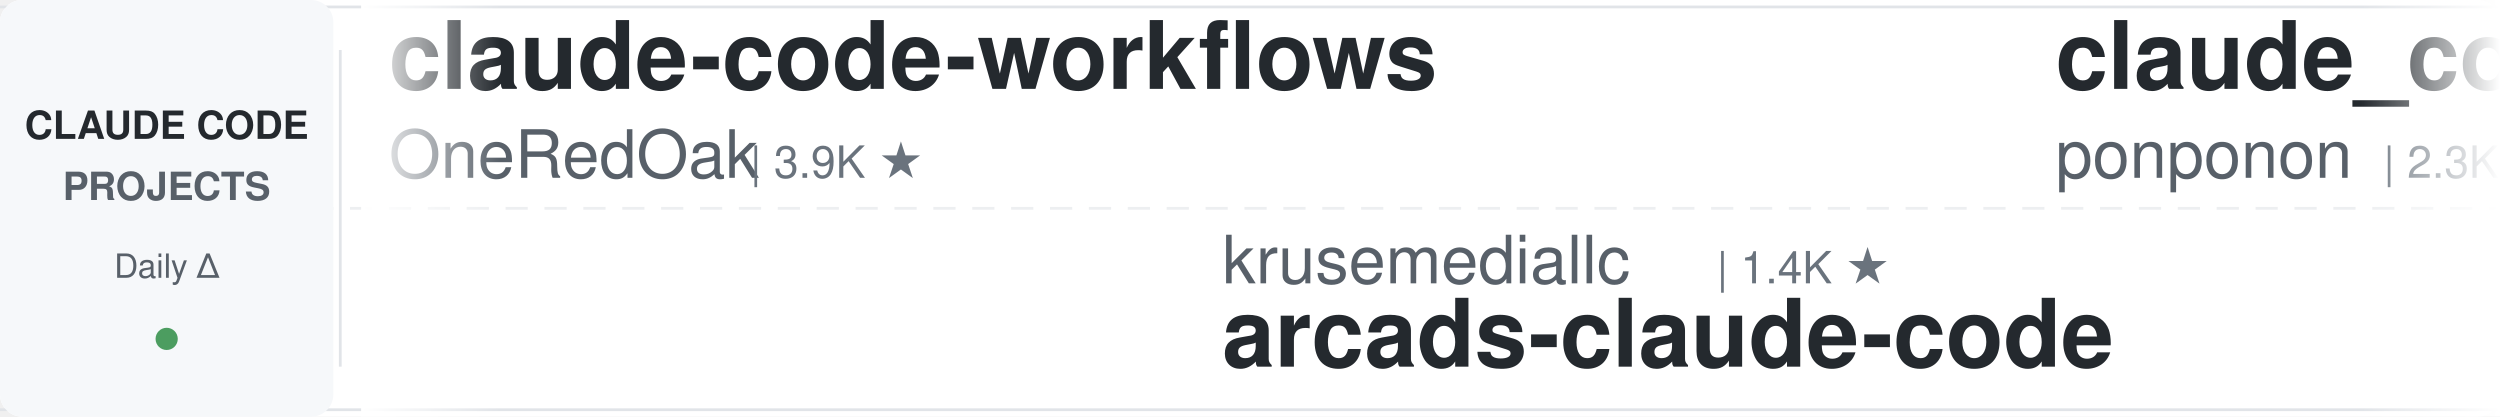
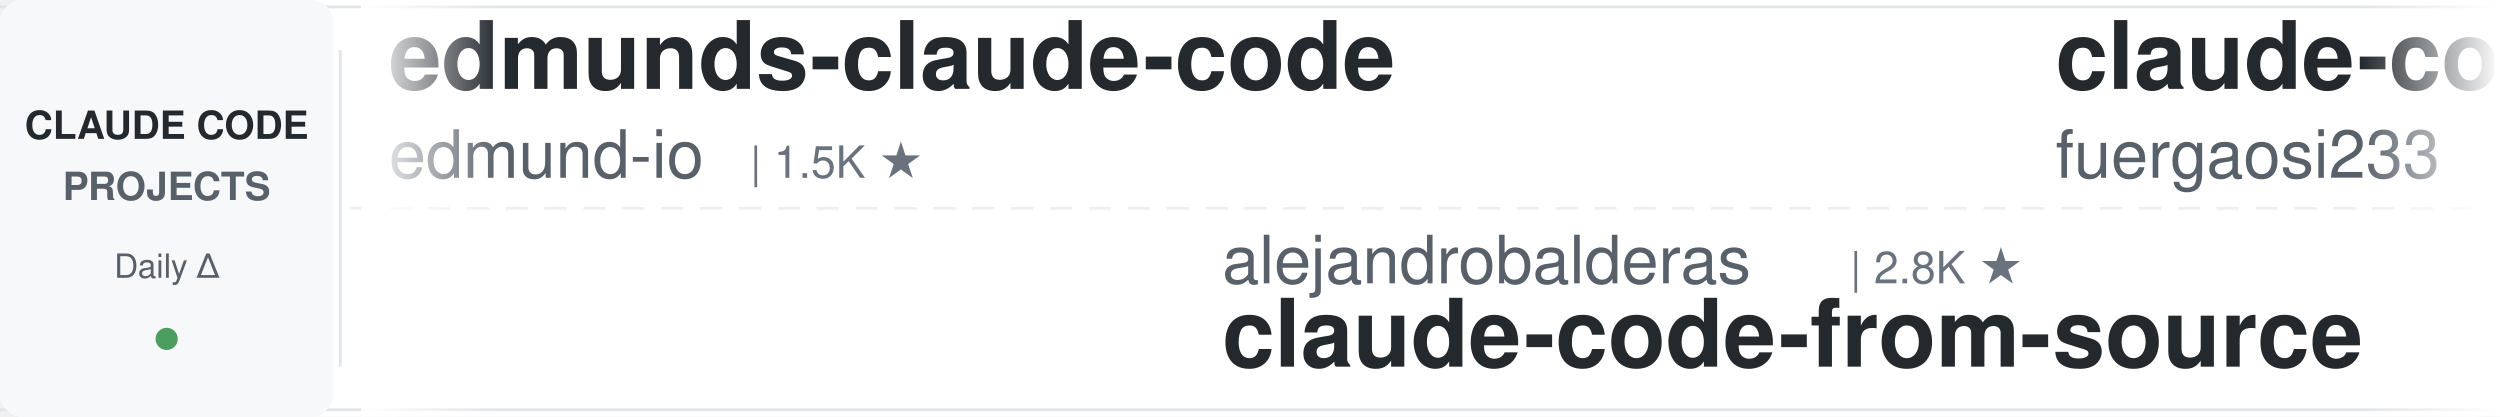
<svg xmlns="http://www.w3.org/2000/svg" width="900" height="150">
  <defs>
    <linearGradient id="leftFade" x1="0%" y1="0%" x2="100%" y2="0%">
      <stop offset="0%" style="stop-color:#ffffff;stop-opacity:1" />
      <stop offset="100%" style="stop-color:#ffffff;stop-opacity:0" />
    </linearGradient>
    <linearGradient id="rightFade" x1="0%" y1="0%" x2="100%" y2="0%">
      <stop offset="0%" style="stop-color:#ffffff;stop-opacity:0" />
      <stop offset="100%" style="stop-color:#ffffff;stop-opacity:1" />
    </linearGradient>
  </defs>
  <rect width="900" height="150" fill="#ffffff" rx="8" />
  <rect x="0" y="2" width="900" height="1" fill="#e1e4e8" />
  <rect x="0" y="147" width="900" height="1" fill="#e1e4e8" />
  <line x1="0" y1="75" x2="900" y2="75" stroke="#e1e4e8" stroke-width="1" stroke-dasharray="8 6" opacity="0.6" />
  <rect x="0" y="0" width="120" height="150" fill="#f6f8fa" rx="8" />
  <text x="60" y="50" font-family="-apple-system, BlinkMacSystemFont, 'Segoe UI', Helvetica, Arial, sans-serif" font-size="14" font-weight="600" fill="#24292e" text-anchor="middle">CLAUDE CODE</text>
  <text x="60" y="72" font-family="-apple-system, BlinkMacSystemFont, 'Segoe UI', Helvetica, Arial, sans-serif" font-size="14" font-weight="600" fill="#586069" text-anchor="middle">PROJECTS</text>
  <text x="60" y="100" font-family="-apple-system, BlinkMacSystemFont, 'Segoe UI', Helvetica, Arial, sans-serif" font-size="12" font-weight="500" fill="#586069" text-anchor="middle">Daily Δ</text>
  <circle cx="60" cy="122" r="4" fill="#22863a" opacity="0.8" />
  <rect x="122" y="18" width="1" height="114" fill="#e1e4e8" />
  <clipPath id="tickerClip">
    <rect x="130" y="0" width="770" height="150" />
  </clipPath>
  <g clip-path="url(#tickerClip)">
    <g id="tickerItems">
      <animateTransform attributeName="transform" attributeType="XML" type="translate" from="0 0" to="-3000 0" dur="54s" repeatCount="indefinite" />
      <g transform="translate(0, 0)">
-         <text x="140" y="32" font-family="-apple-system, BlinkMacSystemFont, 'Segoe UI', Helvetica, Arial, sans-serif" font-size="34" font-weight="600" fill="#24292e">claude-code-workflows</text>
-         <text x="140" y="64" font-family="-apple-system, BlinkMacSystemFont, 'Segoe UI', Helvetica, Arial, sans-serif" font-size="24" font-weight="400" fill="#586069">OneRedOak</text>
-         <text x="270" y="64" font-family="-apple-system, BlinkMacSystemFont, 'Segoe UI', Helvetica, Arial, sans-serif" font-size="16" font-weight="500" fill="#6a737d">| 3.9K ★</text>
+         <text x="140" y="32" font-family="-apple-system, BlinkMacSystemFont, 'Segoe UI', Helvetica, Arial, sans-serif" font-size="34" font-weight="600" fill="#24292e">edmunds-claude-code</text>
+         <text x="140" y="64" font-family="-apple-system, BlinkMacSystemFont, 'Segoe UI', Helvetica, Arial, sans-serif" font-size="24" font-weight="400" fill="#586069">edmund-io</text>
+         <text x="270" y="64" font-family="-apple-system, BlinkMacSystemFont, 'Segoe UI', Helvetica, Arial, sans-serif" font-size="16" font-weight="500" fill="#6a737d">| 1.5K ★</text>
      </g>
      <g transform="translate(300, 0)">
-         <text x="140" y="102" font-family="-apple-system, BlinkMacSystemFont, 'Segoe UI', Helvetica, Arial, sans-serif" font-size="24" font-weight="400" fill="#586069">krusemediallc</text>
-         <text x="318" y="102" font-family="-apple-system, BlinkMacSystemFont, 'Segoe UI', Helvetica, Arial, sans-serif" font-size="16" font-weight="500" fill="#6a737d">| 1.4K ★</text>
-         <text x="140" y="132" font-family="-apple-system, BlinkMacSystemFont, 'Segoe UI', Helvetica, Arial, sans-serif" font-size="34" font-weight="600" fill="#24292e">arcads-claude-code</text>
+         <text x="140" y="102" font-family="-apple-system, BlinkMacSystemFont, 'Segoe UI', Helvetica, Arial, sans-serif" font-size="24" font-weight="400" fill="#586069">alejandrobalderas</text>
+         <text x="366" y="102" font-family="-apple-system, BlinkMacSystemFont, 'Segoe UI', Helvetica, Arial, sans-serif" font-size="16" font-weight="500" fill="#6a737d">| 2.8K ★</text>
+         <text x="140" y="132" font-family="-apple-system, BlinkMacSystemFont, 'Segoe UI', Helvetica, Arial, sans-serif" font-size="34" font-weight="600" fill="#24292e">claude-code-from-source</text>
      </g>
      <g transform="translate(600, 0)">
-         <text x="140" y="32" font-family="-apple-system, BlinkMacSystemFont, 'Segoe UI', Helvetica, Arial, sans-serif" font-size="34" font-weight="600" fill="#24292e">claude_code_src</text>
-         <text x="140" y="64" font-family="-apple-system, BlinkMacSystemFont, 'Segoe UI', Helvetica, Arial, sans-serif" font-size="24" font-weight="400" fill="#586069">ponponon</text>
-         <text x="258" y="64" font-family="-apple-system, BlinkMacSystemFont, 'Segoe UI', Helvetica, Arial, sans-serif" font-size="16" font-weight="500" fill="#6a737d">| 2.3K ★</text>
-       </g>
-       <g transform="translate(900, 0)">
-         <text x="140" y="102" font-family="-apple-system, BlinkMacSystemFont, 'Segoe UI', Helvetica, Arial, sans-serif" font-size="24" font-weight="400" fill="#586069">repowise-dev</text>
-         <text x="306" y="102" font-family="-apple-system, BlinkMacSystemFont, 'Segoe UI', Helvetica, Arial, sans-serif" font-size="16" font-weight="500" fill="#6a737d">| 1.2K ★</text>
-         <text x="140" y="132" font-family="-apple-system, BlinkMacSystemFont, 'Segoe UI', Helvetica, Arial, sans-serif" font-size="34" font-weight="600" fill="#24292e">claude-code-prompts</text>
-       </g>
-       <g transform="translate(1200, 0)">
        <text x="140" y="32" font-family="-apple-system, BlinkMacSystemFont, 'Segoe UI', Helvetica, Arial, sans-serif" font-size="34" font-weight="600" fill="#24292e">claude-code-proxy</text>
        <text x="140" y="64" font-family="-apple-system, BlinkMacSystemFont, 'Segoe UI', Helvetica, Arial, sans-serif" font-size="24" font-weight="400" fill="#586069">fuergaosi233</text>
        <text x="306" y="64" font-family="-apple-system, BlinkMacSystemFont, 'Segoe UI', Helvetica, Arial, sans-serif" font-size="16" font-weight="500" fill="#6a737d">| 2.8K ★</text>
+       </g>
+       <g transform="translate(900, 0)">
+         <text x="140" y="102" font-family="-apple-system, BlinkMacSystemFont, 'Segoe UI', Helvetica, Arial, sans-serif" font-size="24" font-weight="400" fill="#586069">Yeachan-Heo</text>
+         <text x="294" y="102" font-family="-apple-system, BlinkMacSystemFont, 'Segoe UI', Helvetica, Arial, sans-serif" font-size="16" font-weight="500" fill="#6a737d">| 38.9K ★</text>
+         <text x="140" y="132" font-family="-apple-system, BlinkMacSystemFont, 'Segoe UI', Helvetica, Arial, sans-serif" font-size="34" font-weight="600" fill="#24292e">oh-my-claudecode</text>
+       </g>
+       <g transform="translate(1200, 0)">
+         <text x="140" y="32" font-family="-apple-system, BlinkMacSystemFont, 'Segoe UI', Helvetica, Arial, sans-serif" font-size="34" font-weight="600" fill="#24292e">ralph-claude-code</text>
+         <text x="140" y="64" font-family="-apple-system, BlinkMacSystemFont, 'Segoe UI', Helvetica, Arial, sans-serif" font-size="24" font-weight="400" fill="#586069">frankbria</text>
+         <text x="270" y="64" font-family="-apple-system, BlinkMacSystemFont, 'Segoe UI', Helvetica, Arial, sans-serif" font-size="16" font-weight="500" fill="#6a737d">| 9.6K ★</text>
      </g>
      <g transform="translate(1500, 0)">
        <text x="140" y="102" font-family="-apple-system, BlinkMacSystemFont, 'Segoe UI', Helvetica, Arial, sans-serif" font-size="24" font-weight="400" fill="#586069">RichardAtCT</text>
        <text x="294" y="102" font-family="-apple-system, BlinkMacSystemFont, 'Segoe UI', Helvetica, Arial, sans-serif" font-size="16" font-weight="500" fill="#6a737d">| 2.8K ★</text>
        <text x="140" y="132" font-family="-apple-system, BlinkMacSystemFont, 'Segoe UI', Helvetica, Arial, sans-serif" font-size="34" font-weight="600" fill="#24292e">claude-code-telegram</text>
      </g>
      <g transform="translate(1800, 0)">
-         <text x="140" y="32" font-family="-apple-system, BlinkMacSystemFont, 'Segoe UI', Helvetica, Arial, sans-serif" font-size="34" font-weight="600" fill="#24292e">claude-code-hub</text>
-         <text x="140" y="64" font-family="-apple-system, BlinkMacSystemFont, 'Segoe UI', Helvetica, Arial, sans-serif" font-size="24" font-weight="400" fill="#586069">ding113</text>
-         <text x="246" y="64" font-family="-apple-system, BlinkMacSystemFont, 'Segoe UI', Helvetica, Arial, sans-serif" font-size="16" font-weight="500" fill="#6a737d">| 3.3K ★</text>
+         <text x="140" y="32" font-family="-apple-system, BlinkMacSystemFont, 'Segoe UI', Helvetica, Arial, sans-serif" font-size="34" font-weight="600" fill="#24292e">claude-code-from-scratch</text>
+         <text x="140" y="64" font-family="-apple-system, BlinkMacSystemFont, 'Segoe UI', Helvetica, Arial, sans-serif" font-size="24" font-weight="400" fill="#586069">Windy3f3f3f3f</text>
+         <text x="318" y="64" font-family="-apple-system, BlinkMacSystemFont, 'Segoe UI', Helvetica, Arial, sans-serif" font-size="16" font-weight="500" fill="#6a737d">| 2.6K ★</text>
      </g>
      <g transform="translate(2100, 0)">
        <text x="140" y="102" font-family="-apple-system, BlinkMacSystemFont, 'Segoe UI', Helvetica, Arial, sans-serif" font-size="24" font-weight="400" fill="#586069">anthropics</text>
-         <text x="282" y="102" font-family="-apple-system, BlinkMacSystemFont, 'Segoe UI', Helvetica, Arial, sans-serif" font-size="16" font-weight="500" fill="#6a737d">| 962 ★</text>
+         <text x="282" y="102" font-family="-apple-system, BlinkMacSystemFont, 'Segoe UI', Helvetica, Arial, sans-serif" font-size="16" font-weight="500" fill="#6a737d">| 963 ★</text>
        <text x="140" y="132" font-family="-apple-system, BlinkMacSystemFont, 'Segoe UI', Helvetica, Arial, sans-serif" font-size="34" font-weight="600" fill="#24292e">claude-code-base-action</text>
      </g>
      <g transform="translate(2400, 0)">
-         <text x="140" y="32" font-family="-apple-system, BlinkMacSystemFont, 'Segoe UI', Helvetica, Arial, sans-serif" font-size="34" font-weight="600" fill="#24292e">claude-code-harness</text>
-         <text x="140" y="64" font-family="-apple-system, BlinkMacSystemFont, 'Segoe UI', Helvetica, Arial, sans-serif" font-size="24" font-weight="400" fill="#586069">Chachamaru127</text>
-         <text x="318" y="64" font-family="-apple-system, BlinkMacSystemFont, 'Segoe UI', Helvetica, Arial, sans-serif" font-size="16" font-weight="500" fill="#6a737d">| 3.1K ★</text>
+         <text x="140" y="32" font-family="-apple-system, BlinkMacSystemFont, 'Segoe UI', Helvetica, Arial, sans-serif" font-size="34" font-weight="600" fill="#24292e">claude-code-rev</text>
+         <text x="140" y="64" font-family="-apple-system, BlinkMacSystemFont, 'Segoe UI', Helvetica, Arial, sans-serif" font-size="24" font-weight="400" fill="#586069">oboard</text>
+         <text x="234" y="64" font-family="-apple-system, BlinkMacSystemFont, 'Segoe UI', Helvetica, Arial, sans-serif" font-size="16" font-weight="500" fill="#6a737d">| 3.3K ★</text>
      </g>
      <g transform="translate(2700, 0)">
-         <text x="140" y="102" font-family="-apple-system, BlinkMacSystemFont, 'Segoe UI', Helvetica, Arial, sans-serif" font-size="24" font-weight="400" fill="#586069">davila7</text>
-         <text x="246" y="102" font-family="-apple-system, BlinkMacSystemFont, 'Segoe UI', Helvetica, Arial, sans-serif" font-size="16" font-weight="500" fill="#6a737d">| 30.5K ★</text>
-         <text x="140" y="132" font-family="-apple-system, BlinkMacSystemFont, 'Segoe UI', Helvetica, Arial, sans-serif" font-size="34" font-weight="600" fill="#24292e">claude-code-templates</text>
+         <text x="140" y="102" font-family="-apple-system, BlinkMacSystemFont, 'Segoe UI', Helvetica, Arial, sans-serif" font-size="24" font-weight="400" fill="#586069">luyao618</text>
+         <text x="258" y="102" font-family="-apple-system, BlinkMacSystemFont, 'Segoe UI', Helvetica, Arial, sans-serif" font-size="16" font-weight="500" fill="#6a737d">| 1.7K ★</text>
+         <text x="140" y="132" font-family="-apple-system, BlinkMacSystemFont, 'Segoe UI', Helvetica, Arial, sans-serif" font-size="34" font-weight="600" fill="#24292e">Claude-Code-Source-Study</text>
      </g>
      <g transform="translate(3000, 0)">
-         <text x="140" y="32" font-family="-apple-system, BlinkMacSystemFont, 'Segoe UI', Helvetica, Arial, sans-serif" font-size="34" font-weight="600" fill="#24292e">claude-code-workflows</text>
-         <text x="140" y="64" font-family="-apple-system, BlinkMacSystemFont, 'Segoe UI', Helvetica, Arial, sans-serif" font-size="24" font-weight="400" fill="#586069">OneRedOak</text>
-         <text x="270" y="64" font-family="-apple-system, BlinkMacSystemFont, 'Segoe UI', Helvetica, Arial, sans-serif" font-size="16" font-weight="500" fill="#6a737d">| 3.9K ★</text>
+         <text x="140" y="32" font-family="-apple-system, BlinkMacSystemFont, 'Segoe UI', Helvetica, Arial, sans-serif" font-size="34" font-weight="600" fill="#24292e">edmunds-claude-code</text>
+         <text x="140" y="64" font-family="-apple-system, BlinkMacSystemFont, 'Segoe UI', Helvetica, Arial, sans-serif" font-size="24" font-weight="400" fill="#586069">edmund-io</text>
+         <text x="270" y="64" font-family="-apple-system, BlinkMacSystemFont, 'Segoe UI', Helvetica, Arial, sans-serif" font-size="16" font-weight="500" fill="#6a737d">| 1.5K ★</text>
      </g>
      <g transform="translate(3300, 0)">
-         <text x="140" y="102" font-family="-apple-system, BlinkMacSystemFont, 'Segoe UI', Helvetica, Arial, sans-serif" font-size="24" font-weight="400" fill="#586069">krusemediallc</text>
-         <text x="318" y="102" font-family="-apple-system, BlinkMacSystemFont, 'Segoe UI', Helvetica, Arial, sans-serif" font-size="16" font-weight="500" fill="#6a737d">| 1.4K ★</text>
-         <text x="140" y="132" font-family="-apple-system, BlinkMacSystemFont, 'Segoe UI', Helvetica, Arial, sans-serif" font-size="34" font-weight="600" fill="#24292e">arcads-claude-code</text>
+         <text x="140" y="102" font-family="-apple-system, BlinkMacSystemFont, 'Segoe UI', Helvetica, Arial, sans-serif" font-size="24" font-weight="400" fill="#586069">alejandrobalderas</text>
+         <text x="366" y="102" font-family="-apple-system, BlinkMacSystemFont, 'Segoe UI', Helvetica, Arial, sans-serif" font-size="16" font-weight="500" fill="#6a737d">| 2.8K ★</text>
+         <text x="140" y="132" font-family="-apple-system, BlinkMacSystemFont, 'Segoe UI', Helvetica, Arial, sans-serif" font-size="34" font-weight="600" fill="#24292e">claude-code-from-source</text>
      </g>
      <g transform="translate(3600, 0)">
-         <text x="140" y="32" font-family="-apple-system, BlinkMacSystemFont, 'Segoe UI', Helvetica, Arial, sans-serif" font-size="34" font-weight="600" fill="#24292e">claude_code_src</text>
-         <text x="140" y="64" font-family="-apple-system, BlinkMacSystemFont, 'Segoe UI', Helvetica, Arial, sans-serif" font-size="24" font-weight="400" fill="#586069">ponponon</text>
-         <text x="258" y="64" font-family="-apple-system, BlinkMacSystemFont, 'Segoe UI', Helvetica, Arial, sans-serif" font-size="16" font-weight="500" fill="#6a737d">| 2.3K ★</text>
+         <text x="140" y="32" font-family="-apple-system, BlinkMacSystemFont, 'Segoe UI', Helvetica, Arial, sans-serif" font-size="34" font-weight="600" fill="#24292e">claude-code-proxy</text>
+         <text x="140" y="64" font-family="-apple-system, BlinkMacSystemFont, 'Segoe UI', Helvetica, Arial, sans-serif" font-size="24" font-weight="400" fill="#586069">fuergaosi233</text>
+         <text x="306" y="64" font-family="-apple-system, BlinkMacSystemFont, 'Segoe UI', Helvetica, Arial, sans-serif" font-size="16" font-weight="500" fill="#6a737d">| 2.8K ★</text>
      </g>
      <g transform="translate(3900, 0)">
-         <text x="140" y="102" font-family="-apple-system, BlinkMacSystemFont, 'Segoe UI', Helvetica, Arial, sans-serif" font-size="24" font-weight="400" fill="#586069">repowise-dev</text>
-         <text x="306" y="102" font-family="-apple-system, BlinkMacSystemFont, 'Segoe UI', Helvetica, Arial, sans-serif" font-size="16" font-weight="500" fill="#6a737d">| 1.2K ★</text>
-         <text x="140" y="132" font-family="-apple-system, BlinkMacSystemFont, 'Segoe UI', Helvetica, Arial, sans-serif" font-size="34" font-weight="600" fill="#24292e">claude-code-prompts</text>
+         <text x="140" y="102" font-family="-apple-system, BlinkMacSystemFont, 'Segoe UI', Helvetica, Arial, sans-serif" font-size="24" font-weight="400" fill="#586069">Yeachan-Heo</text>
+         <text x="294" y="102" font-family="-apple-system, BlinkMacSystemFont, 'Segoe UI', Helvetica, Arial, sans-serif" font-size="16" font-weight="500" fill="#6a737d">| 38.9K ★</text>
+         <text x="140" y="132" font-family="-apple-system, BlinkMacSystemFont, 'Segoe UI', Helvetica, Arial, sans-serif" font-size="34" font-weight="600" fill="#24292e">oh-my-claudecode</text>
      </g>
    </g>
  </g>
  <rect x="130" y="0" width="50" height="150" fill="url(#leftFade)" />
  <rect x="850" y="0" width="50" height="150" fill="url(#rightFade)" />
</svg>
